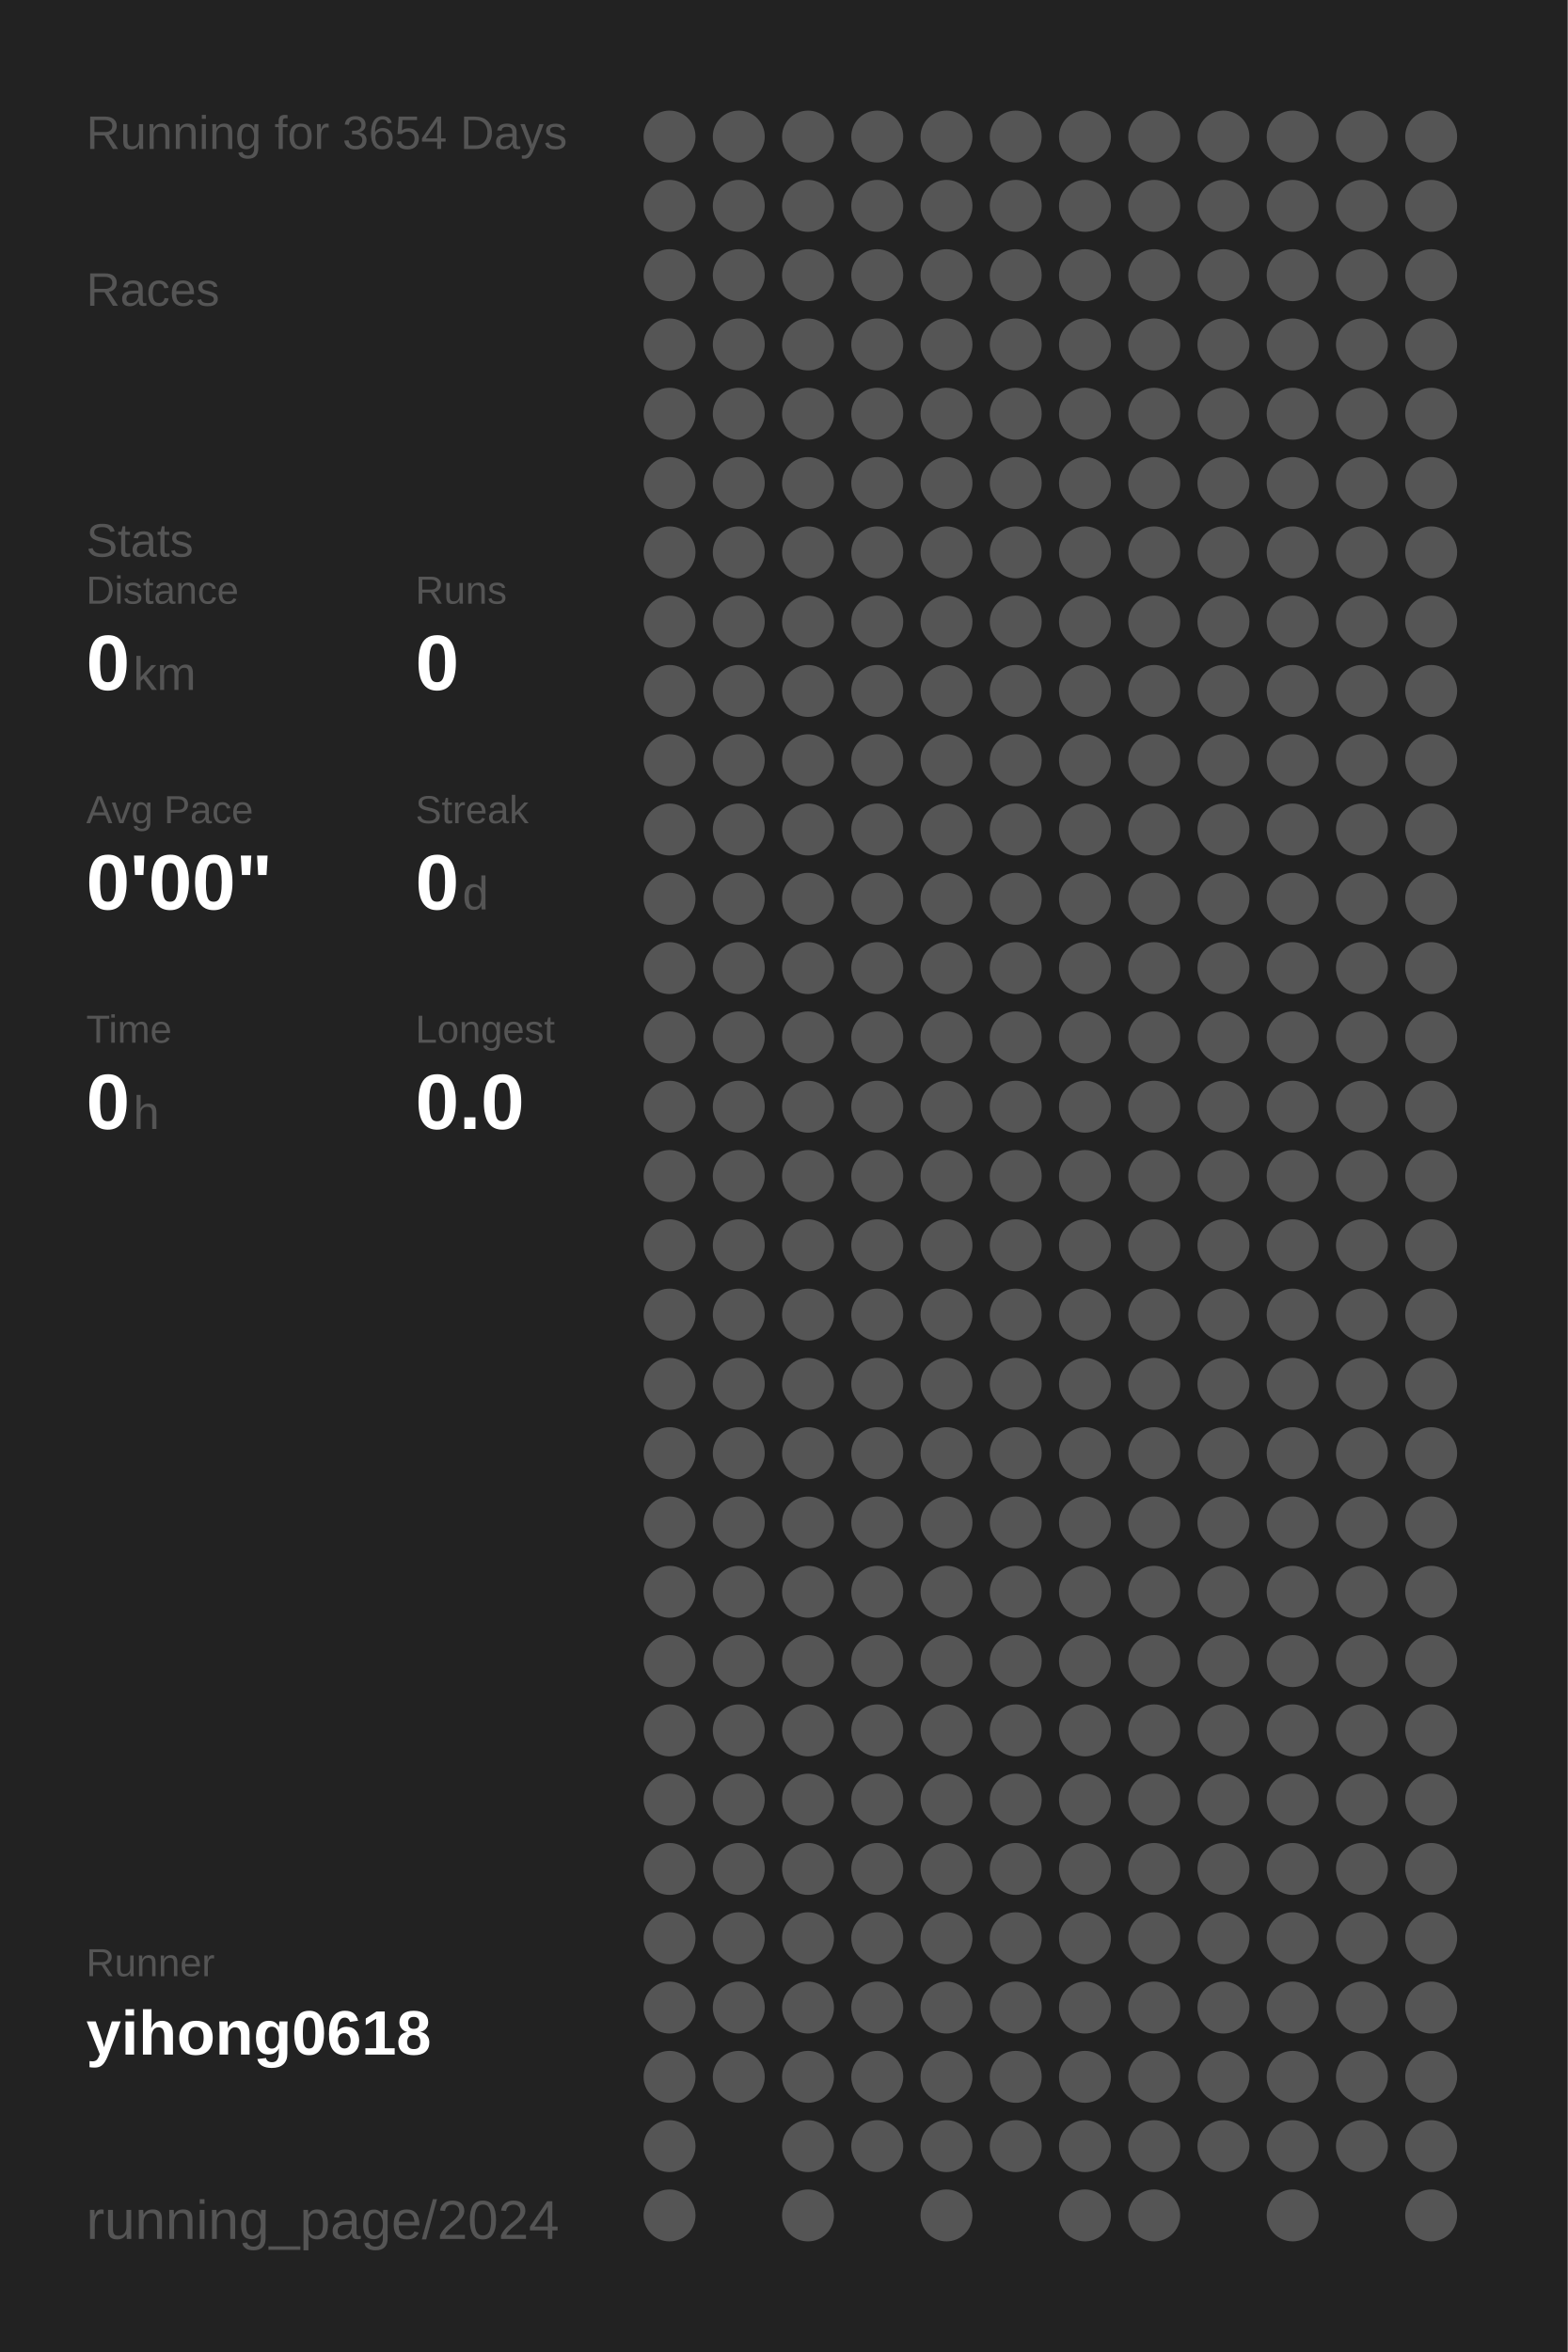
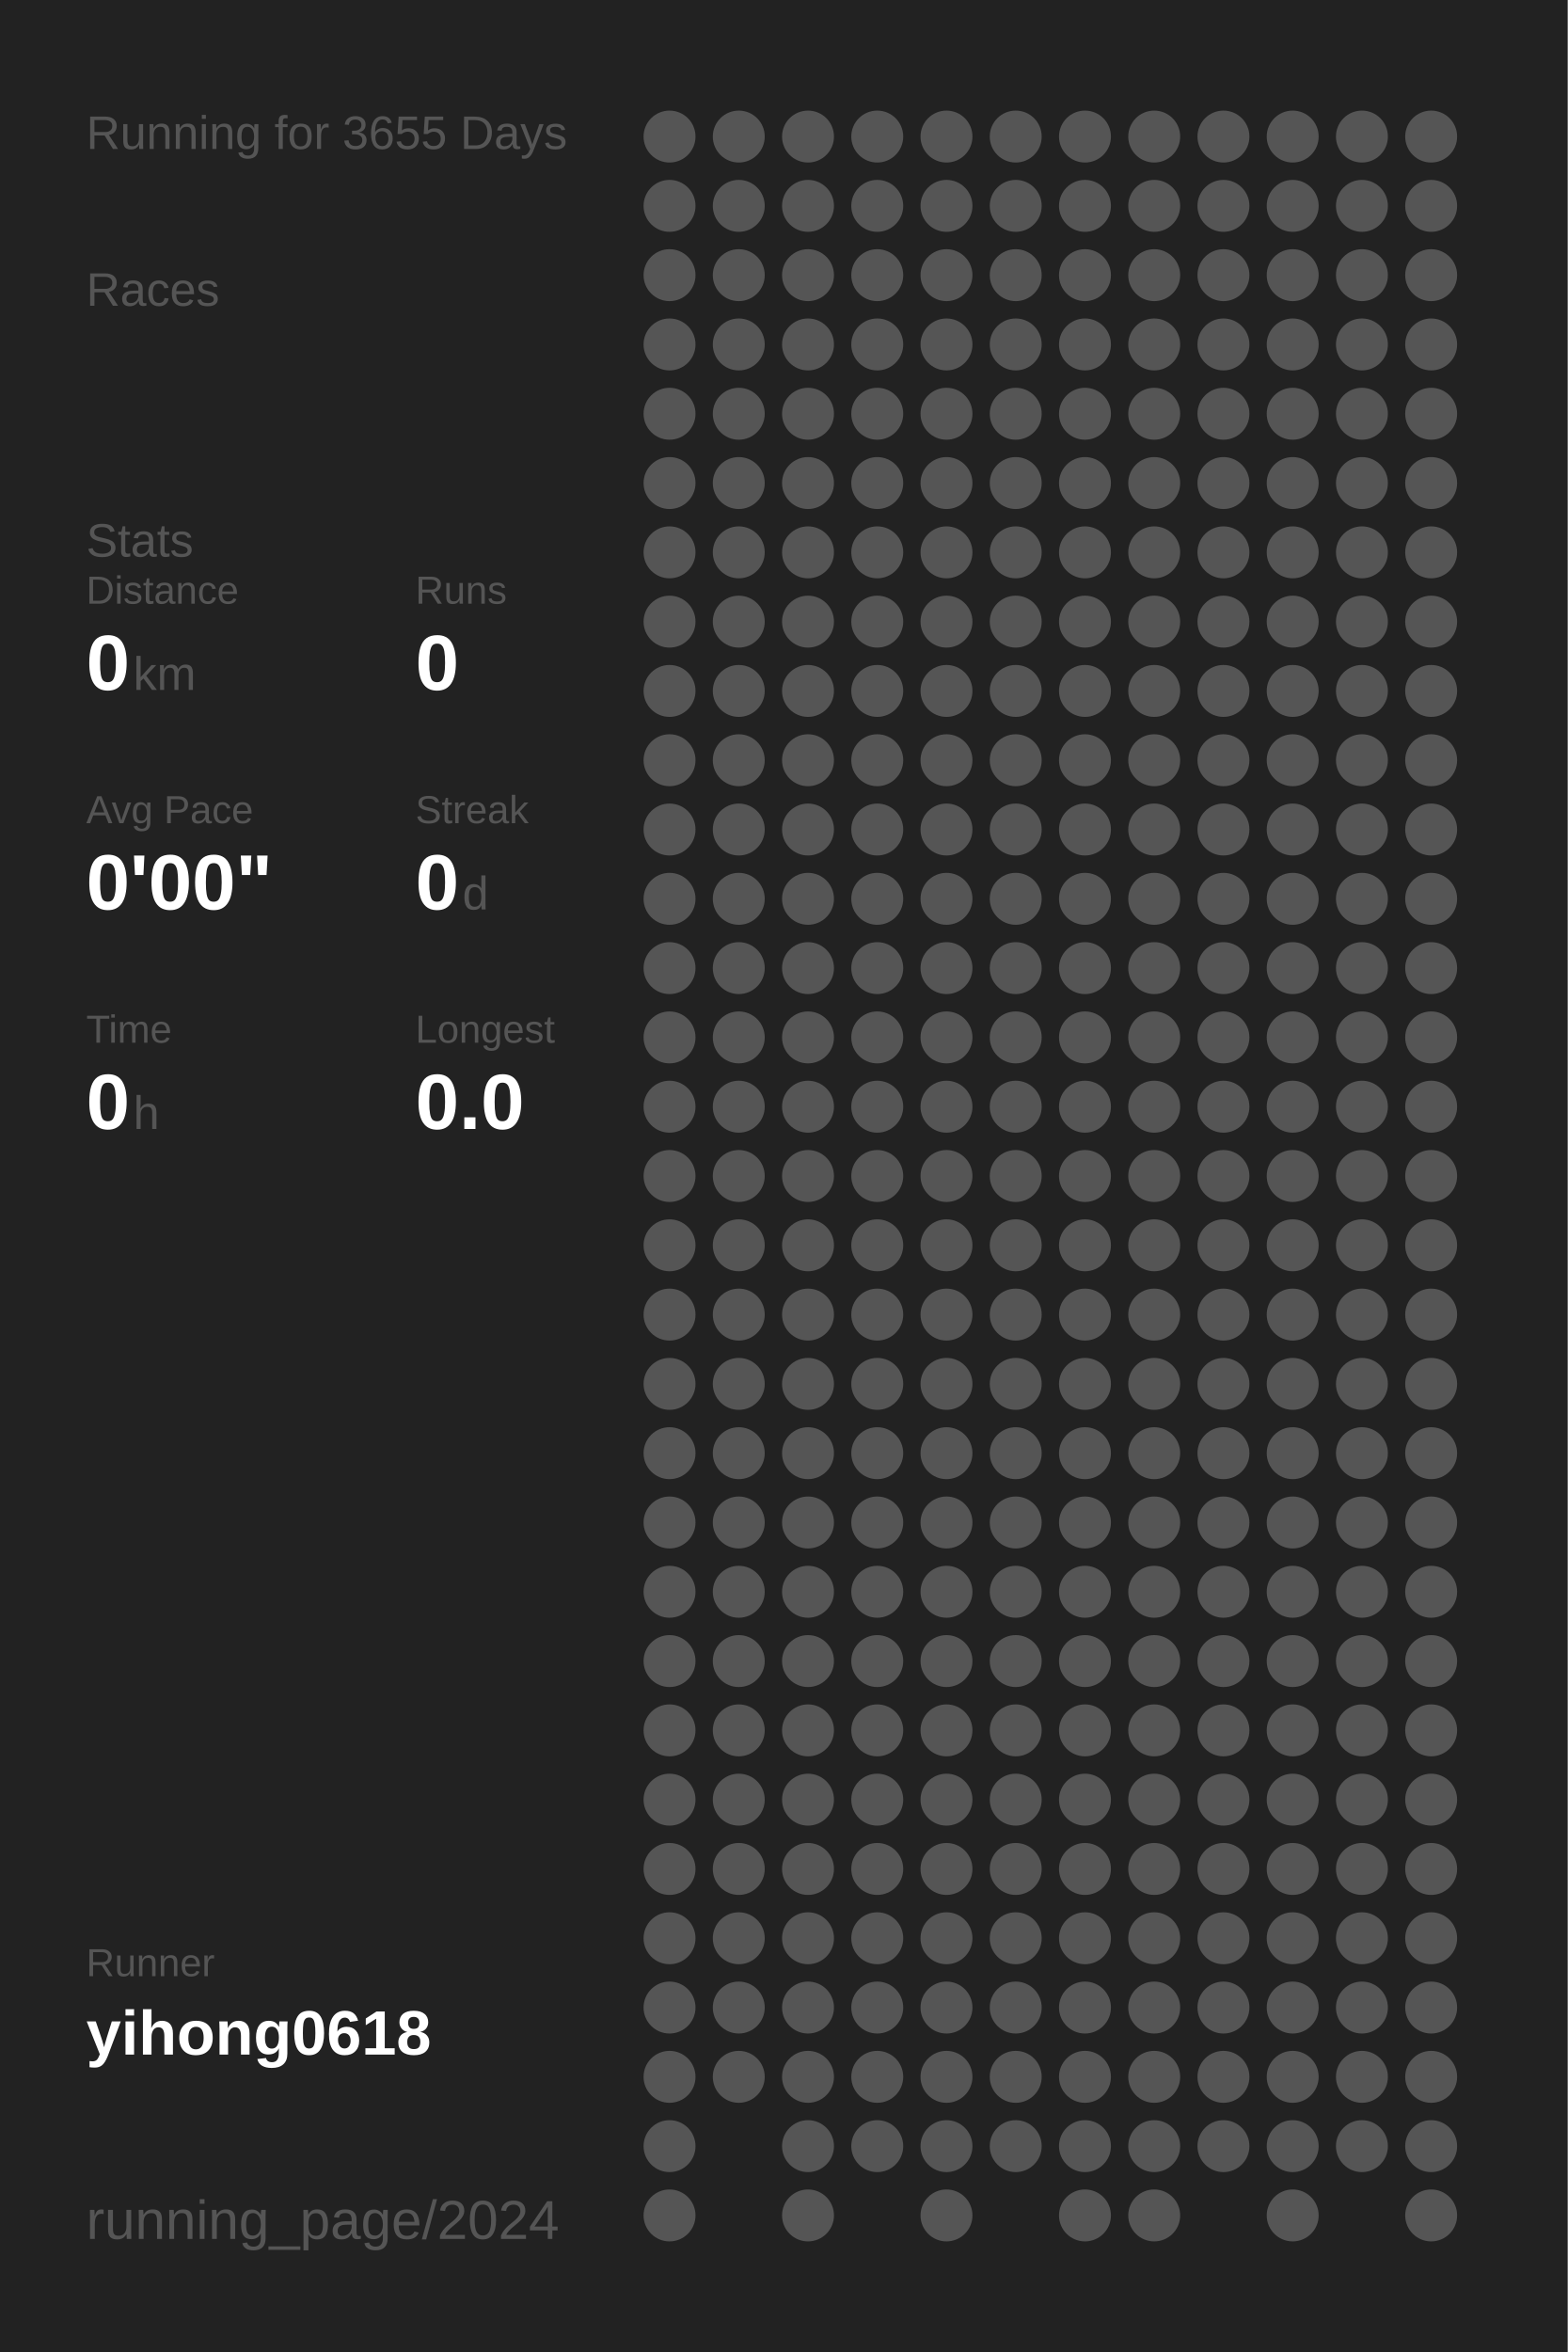
<svg xmlns="http://www.w3.org/2000/svg" baseProfile="full" height="300mm" version="1.1" viewBox="0,0,200,300" width="200mm">
  <defs />
  <rect fill="#222222" height="300" width="200" x="0" y="0" />
-   <text fill="#555555" style="font-size:6px; font-family:Arial;" x="11" y="19">Running for 3654 Days</text>
+   <text fill="#555555" style="font-size:6px; font-family:Arial;" x="11" y="19">Running for 3655 Days</text>
  <text fill="#555555" style="font-size:6px; font-family:Arial;" x="11" y="39">Races</text>
  <text fill="#555555" style="font-size:6px; font-family:Arial;" x="11" y="71">Stats</text>
  <text fill="#555555" style="font-size:5px; font-family:Arial;" x="11" y="77">Distance</text>
  <text fill="#FFFFFF" style="font-size:10px; font-family:Arial; font-weight:bold;" x="11" y="88">0</text>
  <text fill="#555555" style="font-size:6px; font-family:Arial;" x="17" y="88">km</text>
  <text fill="#555555" style="font-size:5px; font-family:Arial;" x="53" y="77">Runs</text>
  <text fill="#FFFFFF" style="font-size:10px; font-family:Arial; font-weight:bold;" x="53" y="88">0</text>
  <text fill="#555555" style="font-size:5px; font-family:Arial;" x="11" y="105">Avg Pace</text>
  <text fill="#FFFFFF" style="font-size:10px; font-family:Arial; font-weight:bold;" x="11" y="116">0'00"</text>
  <text fill="#555555" style="font-size:5px; font-family:Arial;" x="53" y="105">Streak</text>
  <text fill="#FFFFFF" style="font-size:10px; font-family:Arial; font-weight:bold;" x="53" y="116">0</text>
  <text fill="#555555" style="font-size:6px; font-family:Arial;" x="59" y="116">d</text>
  <text fill="#555555" style="font-size:5px; font-family:Arial;" x="11" y="133">Time</text>
  <text fill="#FFFFFF" style="font-size:10px; font-family:Arial; font-weight:bold;" x="11" y="144">0</text>
  <text fill="#555555" style="font-size:6px; font-family:Arial;" x="17" y="144">h</text>
  <text fill="#555555" style="font-size:5px; font-family:Arial;" x="53" y="133">Longest</text>
  <text fill="#FFFFFF" style="font-size:10px; font-family:Arial; font-weight:bold;" x="53" y="144">0.0</text>
  <text fill="#555555" style="font-size:5px; font-family:Arial;" x="11" y="252.065">Runner</text>
  <text fill="#FFFFFF" style="font-size:8px; font-family:Arial; font-weight:bold;" x="11" y="262.065">yihong0618</text>
  <text fill="#555555" style="font-size:7px; font-family:Arial;" x="11" y="285.581">running_page/2024</text>
  <circle cx="85.417" cy="17.419" fill="#555555" r="3.312" />
  <circle cx="85.417" cy="26.258" fill="#555555" r="3.312" />
  <circle cx="85.417" cy="35.097" fill="#555555" r="3.312" />
  <circle cx="85.417" cy="43.935" fill="#555555" r="3.312" />
  <circle cx="85.417" cy="52.774" fill="#555555" r="3.312" />
  <circle cx="85.417" cy="61.613" fill="#555555" r="3.312" />
  <circle cx="85.417" cy="70.452" fill="#555555" r="3.312" />
  <circle cx="85.417" cy="79.29" fill="#555555" r="3.312" />
  <circle cx="85.417" cy="88.129" fill="#555555" r="3.312" />
  <circle cx="85.417" cy="96.968" fill="#555555" r="3.312" />
  <circle cx="85.417" cy="105.806" fill="#555555" r="3.312" />
  <circle cx="85.417" cy="114.645" fill="#555555" r="3.312" />
  <circle cx="85.417" cy="123.484" fill="#555555" r="3.312" />
  <circle cx="85.417" cy="132.323" fill="#555555" r="3.312" />
  <circle cx="85.417" cy="141.161" fill="#555555" r="3.312" />
  <circle cx="85.417" cy="150" fill="#555555" r="3.312" />
  <circle cx="85.417" cy="158.839" fill="#555555" r="3.312" />
  <circle cx="85.417" cy="167.677" fill="#555555" r="3.312" />
  <circle cx="85.417" cy="176.516" fill="#555555" r="3.312" />
  <circle cx="85.417" cy="185.355" fill="#555555" r="3.312" />
  <circle cx="85.417" cy="194.194" fill="#555555" r="3.312" />
  <circle cx="85.417" cy="203.032" fill="#555555" r="3.312" />
  <circle cx="85.417" cy="211.871" fill="#555555" r="3.312" />
  <circle cx="85.417" cy="220.71" fill="#555555" r="3.312" />
  <circle cx="85.417" cy="229.548" fill="#555555" r="3.312" />
  <circle cx="85.417" cy="238.387" fill="#555555" r="3.312" />
  <circle cx="85.417" cy="247.226" fill="#555555" r="3.312" />
  <circle cx="85.417" cy="256.065" fill="#555555" r="3.312" />
  <circle cx="85.417" cy="264.903" fill="#555555" r="3.312" />
  <circle cx="85.417" cy="273.742" fill="#555555" r="3.312" />
  <circle cx="85.417" cy="282.581" fill="#555555" r="3.312" />
  <circle cx="94.25" cy="17.419" fill="#555555" r="3.312" />
  <circle cx="94.25" cy="26.258" fill="#555555" r="3.312" />
  <circle cx="94.25" cy="35.097" fill="#555555" r="3.312" />
  <circle cx="94.25" cy="43.935" fill="#555555" r="3.312" />
  <circle cx="94.25" cy="52.774" fill="#555555" r="3.312" />
  <circle cx="94.25" cy="61.613" fill="#555555" r="3.312" />
  <circle cx="94.25" cy="70.452" fill="#555555" r="3.312" />
  <circle cx="94.25" cy="79.29" fill="#555555" r="3.312" />
  <circle cx="94.25" cy="88.129" fill="#555555" r="3.312" />
  <circle cx="94.25" cy="96.968" fill="#555555" r="3.312" />
  <circle cx="94.25" cy="105.806" fill="#555555" r="3.312" />
  <circle cx="94.25" cy="114.645" fill="#555555" r="3.312" />
  <circle cx="94.25" cy="123.484" fill="#555555" r="3.312" />
  <circle cx="94.25" cy="132.323" fill="#555555" r="3.312" />
  <circle cx="94.25" cy="141.161" fill="#555555" r="3.312" />
  <circle cx="94.25" cy="150" fill="#555555" r="3.312" />
  <circle cx="94.25" cy="158.839" fill="#555555" r="3.312" />
  <circle cx="94.25" cy="167.677" fill="#555555" r="3.312" />
  <circle cx="94.25" cy="176.516" fill="#555555" r="3.312" />
  <circle cx="94.25" cy="185.355" fill="#555555" r="3.312" />
  <circle cx="94.25" cy="194.194" fill="#555555" r="3.312" />
  <circle cx="94.25" cy="203.032" fill="#555555" r="3.312" />
  <circle cx="94.25" cy="211.871" fill="#555555" r="3.312" />
  <circle cx="94.25" cy="220.71" fill="#555555" r="3.312" />
  <circle cx="94.25" cy="229.548" fill="#555555" r="3.312" />
  <circle cx="94.25" cy="238.387" fill="#555555" r="3.312" />
  <circle cx="94.25" cy="247.226" fill="#555555" r="3.312" />
  <circle cx="94.25" cy="256.065" fill="#555555" r="3.312" />
  <circle cx="94.25" cy="264.903" fill="#555555" r="3.312" />
  <circle cx="103.083" cy="17.419" fill="#555555" r="3.312" />
  <circle cx="103.083" cy="26.258" fill="#555555" r="3.312" />
  <circle cx="103.083" cy="35.097" fill="#555555" r="3.312" />
  <circle cx="103.083" cy="43.935" fill="#555555" r="3.312" />
  <circle cx="103.083" cy="52.774" fill="#555555" r="3.312" />
  <circle cx="103.083" cy="61.613" fill="#555555" r="3.312" />
  <circle cx="103.083" cy="70.452" fill="#555555" r="3.312" />
  <circle cx="103.083" cy="79.29" fill="#555555" r="3.312" />
  <circle cx="103.083" cy="88.129" fill="#555555" r="3.312" />
  <circle cx="103.083" cy="96.968" fill="#555555" r="3.312" />
  <circle cx="103.083" cy="105.806" fill="#555555" r="3.312" />
  <circle cx="103.083" cy="114.645" fill="#555555" r="3.312" />
  <circle cx="103.083" cy="123.484" fill="#555555" r="3.312" />
  <circle cx="103.083" cy="132.323" fill="#555555" r="3.312" />
  <circle cx="103.083" cy="141.161" fill="#555555" r="3.312" />
  <circle cx="103.083" cy="150" fill="#555555" r="3.312" />
  <circle cx="103.083" cy="158.839" fill="#555555" r="3.312" />
  <circle cx="103.083" cy="167.677" fill="#555555" r="3.312" />
  <circle cx="103.083" cy="176.516" fill="#555555" r="3.312" />
  <circle cx="103.083" cy="185.355" fill="#555555" r="3.312" />
  <circle cx="103.083" cy="194.194" fill="#555555" r="3.312" />
  <circle cx="103.083" cy="203.032" fill="#555555" r="3.312" />
  <circle cx="103.083" cy="211.871" fill="#555555" r="3.312" />
  <circle cx="103.083" cy="220.71" fill="#555555" r="3.312" />
  <circle cx="103.083" cy="229.548" fill="#555555" r="3.312" />
  <circle cx="103.083" cy="238.387" fill="#555555" r="3.312" />
  <circle cx="103.083" cy="247.226" fill="#555555" r="3.312" />
  <circle cx="103.083" cy="256.065" fill="#555555" r="3.312" />
  <circle cx="103.083" cy="264.903" fill="#555555" r="3.312" />
  <circle cx="103.083" cy="273.742" fill="#555555" r="3.312" />
  <circle cx="103.083" cy="282.581" fill="#555555" r="3.312" />
  <circle cx="111.917" cy="17.419" fill="#555555" r="3.312" />
  <circle cx="111.917" cy="26.258" fill="#555555" r="3.312" />
  <circle cx="111.917" cy="35.097" fill="#555555" r="3.312" />
  <circle cx="111.917" cy="43.935" fill="#555555" r="3.312" />
  <circle cx="111.917" cy="52.774" fill="#555555" r="3.312" />
  <circle cx="111.917" cy="61.613" fill="#555555" r="3.312" />
  <circle cx="111.917" cy="70.452" fill="#555555" r="3.312" />
  <circle cx="111.917" cy="79.29" fill="#555555" r="3.312" />
  <circle cx="111.917" cy="88.129" fill="#555555" r="3.312" />
  <circle cx="111.917" cy="96.968" fill="#555555" r="3.312" />
  <circle cx="111.917" cy="105.806" fill="#555555" r="3.312" />
  <circle cx="111.917" cy="114.645" fill="#555555" r="3.312" />
  <circle cx="111.917" cy="123.484" fill="#555555" r="3.312" />
  <circle cx="111.917" cy="132.323" fill="#555555" r="3.312" />
  <circle cx="111.917" cy="141.161" fill="#555555" r="3.312" />
  <circle cx="111.917" cy="150" fill="#555555" r="3.312" />
  <circle cx="111.917" cy="158.839" fill="#555555" r="3.312" />
  <circle cx="111.917" cy="167.677" fill="#555555" r="3.312" />
  <circle cx="111.917" cy="176.516" fill="#555555" r="3.312" />
  <circle cx="111.917" cy="185.355" fill="#555555" r="3.312" />
  <circle cx="111.917" cy="194.194" fill="#555555" r="3.312" />
  <circle cx="111.917" cy="203.032" fill="#555555" r="3.312" />
  <circle cx="111.917" cy="211.871" fill="#555555" r="3.312" />
  <circle cx="111.917" cy="220.71" fill="#555555" r="3.312" />
  <circle cx="111.917" cy="229.548" fill="#555555" r="3.312" />
  <circle cx="111.917" cy="238.387" fill="#555555" r="3.312" />
  <circle cx="111.917" cy="247.226" fill="#555555" r="3.312" />
  <circle cx="111.917" cy="256.065" fill="#555555" r="3.312" />
  <circle cx="111.917" cy="264.903" fill="#555555" r="3.312" />
  <circle cx="111.917" cy="273.742" fill="#555555" r="3.312" />
  <circle cx="120.75" cy="17.419" fill="#555555" r="3.312" />
  <circle cx="120.75" cy="26.258" fill="#555555" r="3.312" />
  <circle cx="120.75" cy="35.097" fill="#555555" r="3.312" />
  <circle cx="120.75" cy="43.935" fill="#555555" r="3.312" />
  <circle cx="120.75" cy="52.774" fill="#555555" r="3.312" />
  <circle cx="120.75" cy="61.613" fill="#555555" r="3.312" />
  <circle cx="120.75" cy="70.452" fill="#555555" r="3.312" />
  <circle cx="120.75" cy="79.29" fill="#555555" r="3.312" />
  <circle cx="120.75" cy="88.129" fill="#555555" r="3.312" />
  <circle cx="120.75" cy="96.968" fill="#555555" r="3.312" />
  <circle cx="120.75" cy="105.806" fill="#555555" r="3.312" />
  <circle cx="120.75" cy="114.645" fill="#555555" r="3.312" />
  <circle cx="120.75" cy="123.484" fill="#555555" r="3.312" />
  <circle cx="120.75" cy="132.323" fill="#555555" r="3.312" />
  <circle cx="120.75" cy="141.161" fill="#555555" r="3.312" />
  <circle cx="120.75" cy="150" fill="#555555" r="3.312" />
  <circle cx="120.75" cy="158.839" fill="#555555" r="3.312" />
  <circle cx="120.75" cy="167.677" fill="#555555" r="3.312" />
  <circle cx="120.75" cy="176.516" fill="#555555" r="3.312" />
  <circle cx="120.75" cy="185.355" fill="#555555" r="3.312" />
  <circle cx="120.75" cy="194.194" fill="#555555" r="3.312" />
  <circle cx="120.75" cy="203.032" fill="#555555" r="3.312" />
  <circle cx="120.75" cy="211.871" fill="#555555" r="3.312" />
  <circle cx="120.75" cy="220.71" fill="#555555" r="3.312" />
  <circle cx="120.75" cy="229.548" fill="#555555" r="3.312" />
  <circle cx="120.75" cy="238.387" fill="#555555" r="3.312" />
  <circle cx="120.75" cy="247.226" fill="#555555" r="3.312" />
  <circle cx="120.75" cy="256.065" fill="#555555" r="3.312" />
  <circle cx="120.75" cy="264.903" fill="#555555" r="3.312" />
  <circle cx="120.75" cy="273.742" fill="#555555" r="3.312" />
  <circle cx="120.75" cy="282.581" fill="#555555" r="3.312" />
  <circle cx="129.583" cy="17.419" fill="#555555" r="3.312" />
  <circle cx="129.583" cy="26.258" fill="#555555" r="3.312" />
  <circle cx="129.583" cy="35.097" fill="#555555" r="3.312" />
  <circle cx="129.583" cy="43.935" fill="#555555" r="3.312" />
  <circle cx="129.583" cy="52.774" fill="#555555" r="3.312" />
  <circle cx="129.583" cy="61.613" fill="#555555" r="3.312" />
  <circle cx="129.583" cy="70.452" fill="#555555" r="3.312" />
  <circle cx="129.583" cy="79.29" fill="#555555" r="3.312" />
  <circle cx="129.583" cy="88.129" fill="#555555" r="3.312" />
  <circle cx="129.583" cy="96.968" fill="#555555" r="3.312" />
  <circle cx="129.583" cy="105.806" fill="#555555" r="3.312" />
  <circle cx="129.583" cy="114.645" fill="#555555" r="3.312" />
  <circle cx="129.583" cy="123.484" fill="#555555" r="3.312" />
  <circle cx="129.583" cy="132.323" fill="#555555" r="3.312" />
  <circle cx="129.583" cy="141.161" fill="#555555" r="3.312" />
  <circle cx="129.583" cy="150" fill="#555555" r="3.312" />
  <circle cx="129.583" cy="158.839" fill="#555555" r="3.312" />
  <circle cx="129.583" cy="167.677" fill="#555555" r="3.312" />
  <circle cx="129.583" cy="176.516" fill="#555555" r="3.312" />
  <circle cx="129.583" cy="185.355" fill="#555555" r="3.312" />
  <circle cx="129.583" cy="194.194" fill="#555555" r="3.312" />
  <circle cx="129.583" cy="203.032" fill="#555555" r="3.312" />
  <circle cx="129.583" cy="211.871" fill="#555555" r="3.312" />
  <circle cx="129.583" cy="220.71" fill="#555555" r="3.312" />
  <circle cx="129.583" cy="229.548" fill="#555555" r="3.312" />
  <circle cx="129.583" cy="238.387" fill="#555555" r="3.312" />
  <circle cx="129.583" cy="247.226" fill="#555555" r="3.312" />
  <circle cx="129.583" cy="256.065" fill="#555555" r="3.312" />
  <circle cx="129.583" cy="264.903" fill="#555555" r="3.312" />
  <circle cx="129.583" cy="273.742" fill="#555555" r="3.312" />
  <circle cx="138.417" cy="17.419" fill="#555555" r="3.312" />
  <circle cx="138.417" cy="26.258" fill="#555555" r="3.312" />
  <circle cx="138.417" cy="35.097" fill="#555555" r="3.312" />
  <circle cx="138.417" cy="43.935" fill="#555555" r="3.312" />
  <circle cx="138.417" cy="52.774" fill="#555555" r="3.312" />
  <circle cx="138.417" cy="61.613" fill="#555555" r="3.312" />
  <circle cx="138.417" cy="70.452" fill="#555555" r="3.312" />
  <circle cx="138.417" cy="79.29" fill="#555555" r="3.312" />
  <circle cx="138.417" cy="88.129" fill="#555555" r="3.312" />
  <circle cx="138.417" cy="96.968" fill="#555555" r="3.312" />
  <circle cx="138.417" cy="105.806" fill="#555555" r="3.312" />
  <circle cx="138.417" cy="114.645" fill="#555555" r="3.312" />
  <circle cx="138.417" cy="123.484" fill="#555555" r="3.312" />
  <circle cx="138.417" cy="132.323" fill="#555555" r="3.312" />
  <circle cx="138.417" cy="141.161" fill="#555555" r="3.312" />
  <circle cx="138.417" cy="150" fill="#555555" r="3.312" />
  <circle cx="138.417" cy="158.839" fill="#555555" r="3.312" />
  <circle cx="138.417" cy="167.677" fill="#555555" r="3.312" />
  <circle cx="138.417" cy="176.516" fill="#555555" r="3.312" />
  <circle cx="138.417" cy="185.355" fill="#555555" r="3.312" />
  <circle cx="138.417" cy="194.194" fill="#555555" r="3.312" />
  <circle cx="138.417" cy="203.032" fill="#555555" r="3.312" />
  <circle cx="138.417" cy="211.871" fill="#555555" r="3.312" />
  <circle cx="138.417" cy="220.71" fill="#555555" r="3.312" />
  <circle cx="138.417" cy="229.548" fill="#555555" r="3.312" />
  <circle cx="138.417" cy="238.387" fill="#555555" r="3.312" />
  <circle cx="138.417" cy="247.226" fill="#555555" r="3.312" />
  <circle cx="138.417" cy="256.065" fill="#555555" r="3.312" />
  <circle cx="138.417" cy="264.903" fill="#555555" r="3.312" />
  <circle cx="138.417" cy="273.742" fill="#555555" r="3.312" />
  <circle cx="138.417" cy="282.581" fill="#555555" r="3.312" />
  <circle cx="147.25" cy="17.419" fill="#555555" r="3.312" />
  <circle cx="147.25" cy="26.258" fill="#555555" r="3.312" />
  <circle cx="147.25" cy="35.097" fill="#555555" r="3.312" />
  <circle cx="147.25" cy="43.935" fill="#555555" r="3.312" />
  <circle cx="147.25" cy="52.774" fill="#555555" r="3.312" />
  <circle cx="147.25" cy="61.613" fill="#555555" r="3.312" />
  <circle cx="147.25" cy="70.452" fill="#555555" r="3.312" />
  <circle cx="147.25" cy="79.29" fill="#555555" r="3.312" />
  <circle cx="147.25" cy="88.129" fill="#555555" r="3.312" />
  <circle cx="147.25" cy="96.968" fill="#555555" r="3.312" />
  <circle cx="147.25" cy="105.806" fill="#555555" r="3.312" />
  <circle cx="147.25" cy="114.645" fill="#555555" r="3.312" />
  <circle cx="147.25" cy="123.484" fill="#555555" r="3.312" />
  <circle cx="147.25" cy="132.323" fill="#555555" r="3.312" />
  <circle cx="147.25" cy="141.161" fill="#555555" r="3.312" />
  <circle cx="147.25" cy="150" fill="#555555" r="3.312" />
  <circle cx="147.25" cy="158.839" fill="#555555" r="3.312" />
  <circle cx="147.25" cy="167.677" fill="#555555" r="3.312" />
  <circle cx="147.25" cy="176.516" fill="#555555" r="3.312" />
  <circle cx="147.25" cy="185.355" fill="#555555" r="3.312" />
  <circle cx="147.25" cy="194.194" fill="#555555" r="3.312" />
  <circle cx="147.25" cy="203.032" fill="#555555" r="3.312" />
  <circle cx="147.25" cy="211.871" fill="#555555" r="3.312" />
  <circle cx="147.25" cy="220.71" fill="#555555" r="3.312" />
  <circle cx="147.25" cy="229.548" fill="#555555" r="3.312" />
  <circle cx="147.25" cy="238.387" fill="#555555" r="3.312" />
  <circle cx="147.25" cy="247.226" fill="#555555" r="3.312" />
  <circle cx="147.25" cy="256.065" fill="#555555" r="3.312" />
  <circle cx="147.25" cy="264.903" fill="#555555" r="3.312" />
  <circle cx="147.25" cy="273.742" fill="#555555" r="3.312" />
  <circle cx="147.25" cy="282.581" fill="#555555" r="3.312" />
  <circle cx="156.083" cy="17.419" fill="#555555" r="3.312" />
  <circle cx="156.083" cy="26.258" fill="#555555" r="3.312" />
  <circle cx="156.083" cy="35.097" fill="#555555" r="3.312" />
  <circle cx="156.083" cy="43.935" fill="#555555" r="3.312" />
  <circle cx="156.083" cy="52.774" fill="#555555" r="3.312" />
  <circle cx="156.083" cy="61.613" fill="#555555" r="3.312" />
  <circle cx="156.083" cy="70.452" fill="#555555" r="3.312" />
  <circle cx="156.083" cy="79.29" fill="#555555" r="3.312" />
  <circle cx="156.083" cy="88.129" fill="#555555" r="3.312" />
  <circle cx="156.083" cy="96.968" fill="#555555" r="3.312" />
  <circle cx="156.083" cy="105.806" fill="#555555" r="3.312" />
  <circle cx="156.083" cy="114.645" fill="#555555" r="3.312" />
  <circle cx="156.083" cy="123.484" fill="#555555" r="3.312" />
  <circle cx="156.083" cy="132.323" fill="#555555" r="3.312" />
  <circle cx="156.083" cy="141.161" fill="#555555" r="3.312" />
  <circle cx="156.083" cy="150" fill="#555555" r="3.312" />
  <circle cx="156.083" cy="158.839" fill="#555555" r="3.312" />
  <circle cx="156.083" cy="167.677" fill="#555555" r="3.312" />
  <circle cx="156.083" cy="176.516" fill="#555555" r="3.312" />
  <circle cx="156.083" cy="185.355" fill="#555555" r="3.312" />
  <circle cx="156.083" cy="194.194" fill="#555555" r="3.312" />
  <circle cx="156.083" cy="203.032" fill="#555555" r="3.312" />
  <circle cx="156.083" cy="211.871" fill="#555555" r="3.312" />
  <circle cx="156.083" cy="220.71" fill="#555555" r="3.312" />
  <circle cx="156.083" cy="229.548" fill="#555555" r="3.312" />
  <circle cx="156.083" cy="238.387" fill="#555555" r="3.312" />
  <circle cx="156.083" cy="247.226" fill="#555555" r="3.312" />
  <circle cx="156.083" cy="256.065" fill="#555555" r="3.312" />
  <circle cx="156.083" cy="264.903" fill="#555555" r="3.312" />
  <circle cx="156.083" cy="273.742" fill="#555555" r="3.312" />
  <circle cx="164.917" cy="17.419" fill="#555555" r="3.312" />
  <circle cx="164.917" cy="26.258" fill="#555555" r="3.312" />
  <circle cx="164.917" cy="35.097" fill="#555555" r="3.312" />
  <circle cx="164.917" cy="43.935" fill="#555555" r="3.312" />
  <circle cx="164.917" cy="52.774" fill="#555555" r="3.312" />
  <circle cx="164.917" cy="61.613" fill="#555555" r="3.312" />
  <circle cx="164.917" cy="70.452" fill="#555555" r="3.312" />
  <circle cx="164.917" cy="79.29" fill="#555555" r="3.312" />
  <circle cx="164.917" cy="88.129" fill="#555555" r="3.312" />
  <circle cx="164.917" cy="96.968" fill="#555555" r="3.312" />
  <circle cx="164.917" cy="105.806" fill="#555555" r="3.312" />
  <circle cx="164.917" cy="114.645" fill="#555555" r="3.312" />
  <circle cx="164.917" cy="123.484" fill="#555555" r="3.312" />
  <circle cx="164.917" cy="132.323" fill="#555555" r="3.312" />
  <circle cx="164.917" cy="141.161" fill="#555555" r="3.312" />
  <circle cx="164.917" cy="150" fill="#555555" r="3.312" />
  <circle cx="164.917" cy="158.839" fill="#555555" r="3.312" />
  <circle cx="164.917" cy="167.677" fill="#555555" r="3.312" />
  <circle cx="164.917" cy="176.516" fill="#555555" r="3.312" />
  <circle cx="164.917" cy="185.355" fill="#555555" r="3.312" />
  <circle cx="164.917" cy="194.194" fill="#555555" r="3.312" />
  <circle cx="164.917" cy="203.032" fill="#555555" r="3.312" />
  <circle cx="164.917" cy="211.871" fill="#555555" r="3.312" />
  <circle cx="164.917" cy="220.71" fill="#555555" r="3.312" />
  <circle cx="164.917" cy="229.548" fill="#555555" r="3.312" />
  <circle cx="164.917" cy="238.387" fill="#555555" r="3.312" />
  <circle cx="164.917" cy="247.226" fill="#555555" r="3.312" />
  <circle cx="164.917" cy="256.065" fill="#555555" r="3.312" />
  <circle cx="164.917" cy="264.903" fill="#555555" r="3.312" />
  <circle cx="164.917" cy="273.742" fill="#555555" r="3.312" />
  <circle cx="164.917" cy="282.581" fill="#555555" r="3.312" />
  <circle cx="173.75" cy="17.419" fill="#555555" r="3.312" />
  <circle cx="173.75" cy="26.258" fill="#555555" r="3.312" />
  <circle cx="173.75" cy="35.097" fill="#555555" r="3.312" />
  <circle cx="173.75" cy="43.935" fill="#555555" r="3.312" />
  <circle cx="173.75" cy="52.774" fill="#555555" r="3.312" />
  <circle cx="173.75" cy="61.613" fill="#555555" r="3.312" />
  <circle cx="173.75" cy="70.452" fill="#555555" r="3.312" />
  <circle cx="173.75" cy="79.29" fill="#555555" r="3.312" />
  <circle cx="173.75" cy="88.129" fill="#555555" r="3.312" />
  <circle cx="173.75" cy="96.968" fill="#555555" r="3.312" />
  <circle cx="173.75" cy="105.806" fill="#555555" r="3.312" />
  <circle cx="173.75" cy="114.645" fill="#555555" r="3.312" />
  <circle cx="173.75" cy="123.484" fill="#555555" r="3.312" />
  <circle cx="173.75" cy="132.323" fill="#555555" r="3.312" />
  <circle cx="173.75" cy="141.161" fill="#555555" r="3.312" />
  <circle cx="173.75" cy="150" fill="#555555" r="3.312" />
  <circle cx="173.75" cy="158.839" fill="#555555" r="3.312" />
  <circle cx="173.75" cy="167.677" fill="#555555" r="3.312" />
  <circle cx="173.75" cy="176.516" fill="#555555" r="3.312" />
  <circle cx="173.75" cy="185.355" fill="#555555" r="3.312" />
  <circle cx="173.75" cy="194.194" fill="#555555" r="3.312" />
  <circle cx="173.75" cy="203.032" fill="#555555" r="3.312" />
  <circle cx="173.75" cy="211.871" fill="#555555" r="3.312" />
  <circle cx="173.75" cy="220.71" fill="#555555" r="3.312" />
  <circle cx="173.75" cy="229.548" fill="#555555" r="3.312" />
  <circle cx="173.75" cy="238.387" fill="#555555" r="3.312" />
  <circle cx="173.75" cy="247.226" fill="#555555" r="3.312" />
  <circle cx="173.75" cy="256.065" fill="#555555" r="3.312" />
  <circle cx="173.75" cy="264.903" fill="#555555" r="3.312" />
  <circle cx="173.75" cy="273.742" fill="#555555" r="3.312" />
  <circle cx="182.583" cy="17.419" fill="#555555" r="3.312" />
  <circle cx="182.583" cy="26.258" fill="#555555" r="3.312" />
  <circle cx="182.583" cy="35.097" fill="#555555" r="3.312" />
  <circle cx="182.583" cy="43.935" fill="#555555" r="3.312" />
  <circle cx="182.583" cy="52.774" fill="#555555" r="3.312" />
  <circle cx="182.583" cy="61.613" fill="#555555" r="3.312" />
  <circle cx="182.583" cy="70.452" fill="#555555" r="3.312" />
  <circle cx="182.583" cy="79.29" fill="#555555" r="3.312" />
  <circle cx="182.583" cy="88.129" fill="#555555" r="3.312" />
  <circle cx="182.583" cy="96.968" fill="#555555" r="3.312" />
  <circle cx="182.583" cy="105.806" fill="#555555" r="3.312" />
  <circle cx="182.583" cy="114.645" fill="#555555" r="3.312" />
  <circle cx="182.583" cy="123.484" fill="#555555" r="3.312" />
  <circle cx="182.583" cy="132.323" fill="#555555" r="3.312" />
  <circle cx="182.583" cy="141.161" fill="#555555" r="3.312" />
  <circle cx="182.583" cy="150" fill="#555555" r="3.312" />
  <circle cx="182.583" cy="158.839" fill="#555555" r="3.312" />
  <circle cx="182.583" cy="167.677" fill="#555555" r="3.312" />
  <circle cx="182.583" cy="176.516" fill="#555555" r="3.312" />
  <circle cx="182.583" cy="185.355" fill="#555555" r="3.312" />
  <circle cx="182.583" cy="194.194" fill="#555555" r="3.312" />
  <circle cx="182.583" cy="203.032" fill="#555555" r="3.312" />
  <circle cx="182.583" cy="211.871" fill="#555555" r="3.312" />
  <circle cx="182.583" cy="220.71" fill="#555555" r="3.312" />
  <circle cx="182.583" cy="229.548" fill="#555555" r="3.312" />
  <circle cx="182.583" cy="238.387" fill="#555555" r="3.312" />
  <circle cx="182.583" cy="247.226" fill="#555555" r="3.312" />
  <circle cx="182.583" cy="256.065" fill="#555555" r="3.312" />
  <circle cx="182.583" cy="264.903" fill="#555555" r="3.312" />
  <circle cx="182.583" cy="273.742" fill="#555555" r="3.312" />
  <circle cx="182.583" cy="282.581" fill="#555555" r="3.312" />
</svg>
